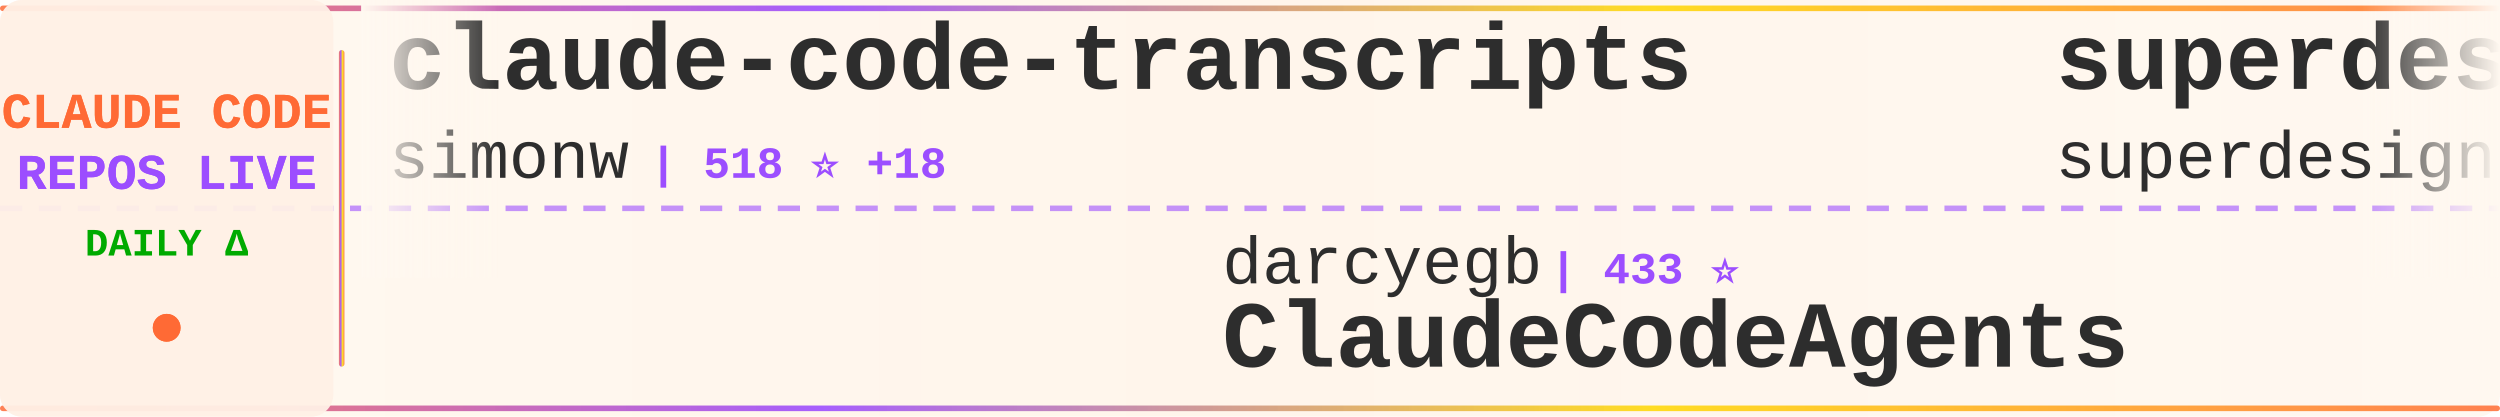
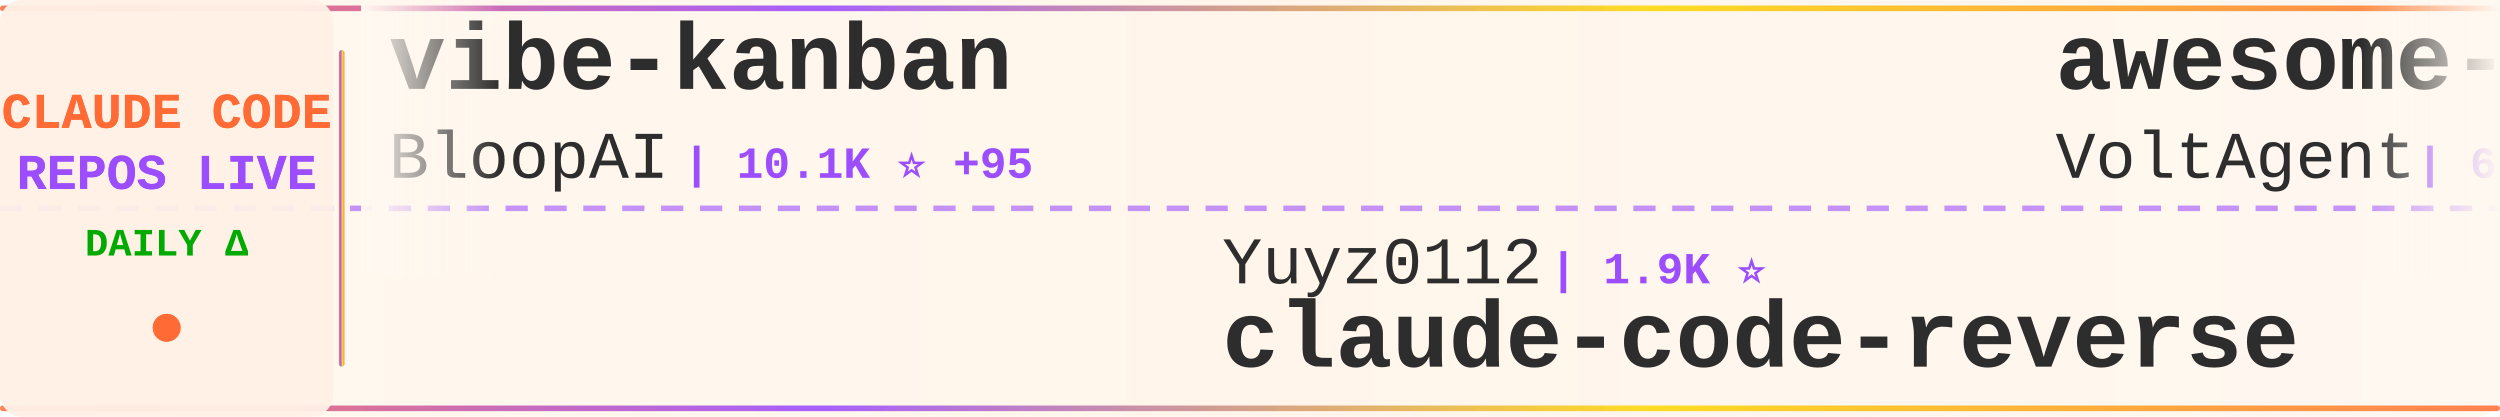
<svg xmlns="http://www.w3.org/2000/svg" width="900" height="150">
  <defs>
    <linearGradient id="tickerBg" x1="0%" y1="0%" x2="100%" y2="0%">
      <stop offset="0%" style="stop-color:#fff8f0;stop-opacity:0.98" />
      <stop offset="50%" style="stop-color:#fff5eb;stop-opacity:1" />
      <stop offset="100%" style="stop-color:#fff8f0;stop-opacity:0.98" />
    </linearGradient>
    <linearGradient id="borderGrad" x1="0%" y1="0%" x2="100%" y2="0%">
      <stop offset="0%" style="stop-color:#FF6B35;stop-opacity:0.85">
        <animate attributeName="stop-opacity" values="0.85;1;0.85" dur="2s" repeatCount="indefinite" />
      </stop>
      <stop offset="33%" style="stop-color:#9C4EFF;stop-opacity:0.9">
        <animate attributeName="stop-opacity" values="0.9;1;0.9" dur="2.2s" repeatCount="indefinite" />
      </stop>
      <stop offset="66%" style="stop-color:#FFD700;stop-opacity:0.85">
        <animate attributeName="stop-opacity" values="0.85;1;0.85" dur="1.8s" repeatCount="indefinite" />
      </stop>
      <stop offset="100%" style="stop-color:#FF6B35;stop-opacity:0.85">
        <animate attributeName="stop-opacity" values="0.85;1;0.85" dur="2s" repeatCount="indefinite" />
      </stop>
    </linearGradient>
    <filter id="textGlow">
      <feGaussianBlur stdDeviation="0.15" result="coloredBlur" />
      <feMerge>
        <feMergeNode in="coloredBlur" />
        <feMergeNode in="SourceGraphic" />
      </feMerge>
    </filter>
    <filter id="metricGlow">
      <feGaussianBlur stdDeviation="0.2" result="coloredBlur" />
      <feMerge>
        <feMergeNode in="coloredBlur" />
        <feMergeNode in="SourceGraphic" />
      </feMerge>
    </filter>
    <linearGradient id="leftFade" x1="0%" y1="0%" x2="100%" y2="0%">
      <stop offset="0%" style="stop-color:#fff8f0;stop-opacity:1" />
      <stop offset="100%" style="stop-color:#fff8f0;stop-opacity:0" />
    </linearGradient>
    <linearGradient id="rightFade" x1="0%" y1="0%" x2="100%" y2="0%">
      <stop offset="0%" style="stop-color:#fff8f0;stop-opacity:0" />
      <stop offset="100%" style="stop-color:#fff8f0;stop-opacity:1" />
    </linearGradient>
  </defs>
  <rect width="900" height="150" fill="url(#tickerBg)" rx="8" />
  <rect x="0" y="2" width="900" height="2" fill="url(#borderGrad)" rx="1" />
  <rect x="0" y="146" width="900" height="2" fill="url(#borderGrad)" rx="1" />
  <line x1="0" y1="75" x2="900" y2="75" stroke="#9C4EFF" stroke-width="2" stroke-dasharray="8 6" opacity="0.6" />
  <rect x="0" y="0" width="120" height="150" fill="#fff0e6" opacity="0.95" rx="8" />
  <text x="60" y="46" font-family="'Courier New', monospace" font-size="18" font-weight="bold" fill="#FF6B35" text-anchor="middle" filter="url(#textGlow)">
    CLAUDE CODE
  </text>
  <text x="60" y="68" font-family="'Courier New', monospace" font-size="18" font-weight="bold" fill="#9C4EFF" text-anchor="middle" filter="url(#textGlow)">
    REPOS LIVE
  </text>
  <text x="60" y="92" font-family="'Courier New', monospace" font-size="14" font-weight="bold" fill="#00aa00" text-anchor="middle">
    DAILY Δ
  </text>
  <circle cx="60" cy="118" r="5" fill="#FF6B35" filter="url(#metricGlow)">
    <animate attributeName="r" values="4;6;4" dur="1.5s" repeatCount="indefinite" />
    <animate attributeName="opacity" values="0.6;1;0.6" dur="1.5s" repeatCount="indefinite" />
  </circle>
  <rect x="122" y="18" width="2" height="114" fill="url(#borderGrad)" rx="1" />
  <clipPath id="tickerClip">
    <rect x="130" y="0" width="770" height="150" />
  </clipPath>
  <g clip-path="url(#tickerClip)">
    <g id="tickerItems">
      <animateTransform attributeName="transform" attributeType="XML" type="translate" from="0 0" to="-3000 0" dur="54s" repeatCount="indefinite" />
      <g transform="translate(0, 0)">
-         <text x="140" y="32" font-family="'Courier New', monospace" font-size="34" font-weight="bold" fill="#2d2d2d">claude-code-transcripts</text>
-         <text x="140" y="64" font-family="'Courier New', monospace" font-size="24" font-weight="normal" fill="#2d2d2d" opacity="1.0">simonw</text>
-         <text x="234" y="64" font-family="'Courier New', monospace" font-size="16" font-weight="bold" fill="#9C4EFF"> | 518 ⭐ +18</text>
+         <text x="140" y="32" font-family="'Courier New', monospace" font-size="34" font-weight="bold" fill="#2d2d2d">vibe-kanban</text>
+         <text x="140" y="64" font-family="'Courier New', monospace" font-size="24" font-weight="normal" fill="#2d2d2d" opacity="1.0">BloopAI</text>
+         <text x="246" y="64" font-family="'Courier New', monospace" font-size="16" font-weight="bold" fill="#9C4EFF"> | 10.1K ⭐ +95</text>
      </g>
      <g transform="translate(300, 0)">
-         <text x="140" y="102" font-family="'Courier New', monospace" font-size="24" font-weight="normal" fill="#2d2d2d" opacity="1.0">darcyegb</text>
-         <text x="258" y="102" font-family="'Courier New', monospace" font-size="16" font-weight="bold" fill="#9C4EFF"> | 433 ⭐</text>
-         <text x="140" y="132" font-family="'Courier New', monospace" font-size="34" font-weight="bold" fill="#2d2d2d">ClaudeCodeAgents</text>
+         <text x="140" y="102" font-family="'Courier New', monospace" font-size="24" font-weight="normal" fill="#2d2d2d" opacity="1.0">Yuyz0112</text>
+         <text x="258" y="102" font-family="'Courier New', monospace" font-size="16" font-weight="bold" fill="#9C4EFF"> | 1.9K ⭐</text>
+         <text x="140" y="132" font-family="'Courier New', monospace" font-size="34" font-weight="bold" fill="#2d2d2d">claude-code-reverse</text>
      </g>
      <g transform="translate(600, 0)">
-         <text x="140" y="32" font-family="'Courier New', monospace" font-size="34" font-weight="bold" fill="#2d2d2d">superdesign</text>
-         <text x="140" y="64" font-family="'Courier New', monospace" font-size="24" font-weight="normal" fill="#2d2d2d" opacity="1.0">superdesigndev</text>
-         <text x="330" y="64" font-family="'Courier New', monospace" font-size="16" font-weight="bold" fill="#9C4EFF"> | 5.6K ⭐ +1</text>
+         <text x="140" y="32" font-family="'Courier New', monospace" font-size="34" font-weight="bold" fill="#2d2d2d">awesome-claude-code-suba...</text>
+         <text x="140" y="64" font-family="'Courier New', monospace" font-size="24" font-weight="normal" fill="#2d2d2d" opacity="1.0">VoltAgent</text>
+         <text x="270" y="64" font-family="'Courier New', monospace" font-size="16" font-weight="bold" fill="#9C4EFF"> | 6.6K ⭐ +10</text>
      </g>
      <g transform="translate(900, 0)">
-         <text x="140" y="102" font-family="'Courier New', monospace" font-size="24" font-weight="normal" fill="#2d2d2d" opacity="1.0">ericc-ch</text>
-         <text x="258" y="102" font-family="'Courier New', monospace" font-size="16" font-weight="bold" fill="#9C4EFF"> | 1.9K ⭐ +5</text>
-         <text x="140" y="132" font-family="'Courier New', monospace" font-size="34" font-weight="bold" fill="#2d2d2d">copilot-api</text>
+         <text x="140" y="102" font-family="'Courier New', monospace" font-size="24" font-weight="normal" fill="#2d2d2d" opacity="1.0">anthropics</text>
+         <text x="282" y="102" font-family="'Courier New', monospace" font-size="16" font-weight="bold" fill="#9C4EFF"> | 4.5K ⭐ +3</text>
+         <text x="140" y="132" font-family="'Courier New', monospace" font-size="34" font-weight="bold" fill="#2d2d2d">claude-code-action</text>
      </g>
      <g transform="translate(1200, 0)">
-         <text x="140" y="32" font-family="'Courier New', monospace" font-size="34" font-weight="bold" fill="#2d2d2d">agents</text>
-         <text x="140" y="64" font-family="'Courier New', monospace" font-size="24" font-weight="normal" fill="#2d2d2d" opacity="1.0">wshobson</text>
-         <text x="258" y="64" font-family="'Courier New', monospace" font-size="16" font-weight="bold" fill="#9C4EFF"> | 24.0K ⭐ +24</text>
+         <text x="140" y="32" font-family="'Courier New', monospace" font-size="34" font-weight="bold" fill="#2d2d2d">opencode</text>
+         <text x="140" y="64" font-family="'Courier New', monospace" font-size="24" font-weight="normal" fill="#2d2d2d" opacity="1.0">sst</text>
+         <text x="198" y="64" font-family="'Courier New', monospace" font-size="16" font-weight="bold" fill="#9C4EFF"> | 44.9K ⭐ +69</text>
      </g>
      <g transform="translate(1500, 0)">
-         <text x="140" y="102" font-family="'Courier New', monospace" font-size="24" font-weight="normal" fill="#2d2d2d" opacity="1.0">SuperClaude-Org</text>
-         <text x="342" y="102" font-family="'Courier New', monospace" font-size="16" font-weight="bold" fill="#9C4EFF"> | 19.6K ⭐ +12</text>
-         <text x="140" y="132" font-family="'Courier New', monospace" font-size="34" font-weight="bold" fill="#2d2d2d">SuperClaude_Framework</text>
+         <text x="140" y="102" font-family="'Courier New', monospace" font-size="24" font-weight="normal" fill="#2d2d2d" opacity="1.0">router-for-me</text>
+         <text x="318" y="102" font-family="'Courier New', monospace" font-size="16" font-weight="bold" fill="#9C4EFF"> | 4.4K ⭐ +12</text>
+         <text x="140" y="132" font-family="'Courier New', monospace" font-size="34" font-weight="bold" fill="#2d2d2d">CLIProxyAPI</text>
      </g>
      <g transform="translate(1800, 0)">
-         <text x="140" y="32" font-family="'Courier New', monospace" font-size="34" font-weight="bold" fill="#2d2d2d">claude-code.el</text>
-         <text x="140" y="64" font-family="'Courier New', monospace" font-size="24" font-weight="normal" fill="#2d2d2d" opacity="1.0">stevemolitor</text>
-         <text x="306" y="64" font-family="'Courier New', monospace" font-size="16" font-weight="bold" fill="#9C4EFF"> | 557 ⭐</text>
+         <text x="140" y="32" font-family="'Courier New', monospace" font-size="34" font-weight="bold" fill="#2d2d2d">Claude-Code-Remote</text>
+         <text x="140" y="64" font-family="'Courier New', monospace" font-size="24" font-weight="normal" fill="#2d2d2d" opacity="1.0">JessyTsui</text>
+         <text x="270" y="64" font-family="'Courier New', monospace" font-size="16" font-weight="bold" fill="#9C4EFF"> | 914 ⭐</text>
      </g>
      <g transform="translate(2100, 0)">
-         <text x="140" y="102" font-family="'Courier New', monospace" font-size="24" font-weight="normal" fill="#2d2d2d" opacity="1.0">wasabeef</text>
-         <text x="258" y="102" font-family="'Courier New', monospace" font-size="16" font-weight="bold" fill="#9C4EFF"> | 888 ⭐</text>
-         <text x="140" y="132" font-family="'Courier New', monospace" font-size="34" font-weight="bold" fill="#2d2d2d">claude-code-cookbook</text>
+         <text x="140" y="102" font-family="'Courier New', monospace" font-size="24" font-weight="normal" fill="#2d2d2d" opacity="1.0">EveryInc</text>
+         <text x="258" y="102" font-family="'Courier New', monospace" font-size="16" font-weight="bold" fill="#9C4EFF"> | 3.3K ⭐ +18</text>
+         <text x="140" y="132" font-family="'Courier New', monospace" font-size="34" font-weight="bold" fill="#2d2d2d">compound-engineering-plu...</text>
      </g>
      <g transform="translate(2400, 0)">
-         <text x="140" y="32" font-family="'Courier New', monospace" font-size="34" font-weight="bold" fill="#2d2d2d">skills</text>
-         <text x="140" y="64" font-family="'Courier New', monospace" font-size="24" font-weight="normal" fill="#2d2d2d" opacity="1.0">anthropics</text>
-         <text x="282" y="64" font-family="'Courier New', monospace" font-size="16" font-weight="bold" fill="#9C4EFF"> | 30.8K ⭐ +132</text>
+         <text x="140" y="32" font-family="'Courier New', monospace" font-size="34" font-weight="bold" fill="#2d2d2d">claude-code-subagents</text>
+         <text x="140" y="64" font-family="'Courier New', monospace" font-size="24" font-weight="normal" fill="#2d2d2d" opacity="1.0">0xfurai</text>
+         <text x="246" y="64" font-family="'Courier New', monospace" font-size="16" font-weight="bold" fill="#9C4EFF"> | 599 ⭐</text>
      </g>
      <g transform="translate(2700, 0)">
-         <text x="140" y="102" font-family="'Courier New', monospace" font-size="24" font-weight="normal" fill="#2d2d2d" opacity="1.0">seifghazi</text>
-         <text x="270" y="102" font-family="'Courier New', monospace" font-size="16" font-weight="bold" fill="#9C4EFF"> | 326 ⭐</text>
-         <text x="140" y="132" font-family="'Courier New', monospace" font-size="34" font-weight="bold" fill="#2d2d2d">claude-code-proxy</text>
+         <text x="140" y="102" font-family="'Courier New', monospace" font-size="24" font-weight="normal" fill="#2d2d2d" opacity="1.0">davila7</text>
+         <text x="246" y="102" font-family="'Courier New', monospace" font-size="16" font-weight="bold" fill="#9C4EFF"> | 14.3K ⭐ +7</text>
+         <text x="140" y="132" font-family="'Courier New', monospace" font-size="34" font-weight="bold" fill="#2d2d2d">claude-code-templates</text>
      </g>
      <g transform="translate(3000, 0)">
-         <text x="140" y="32" font-family="'Courier New', monospace" font-size="34" font-weight="bold" fill="#2d2d2d">claude-code-transcripts</text>
-         <text x="140" y="64" font-family="'Courier New', monospace" font-size="24" font-weight="normal" fill="#2d2d2d" opacity="1.0">simonw</text>
-         <text x="234" y="64" font-family="'Courier New', monospace" font-size="16" font-weight="bold" fill="#9C4EFF"> | 518 ⭐ +18</text>
+         <text x="140" y="32" font-family="'Courier New', monospace" font-size="34" font-weight="bold" fill="#2d2d2d">vibe-kanban</text>
+         <text x="140" y="64" font-family="'Courier New', monospace" font-size="24" font-weight="normal" fill="#2d2d2d" opacity="1.0">BloopAI</text>
+         <text x="246" y="64" font-family="'Courier New', monospace" font-size="16" font-weight="bold" fill="#9C4EFF"> | 10.1K ⭐ +95</text>
      </g>
      <g transform="translate(3300, 0)">
-         <text x="140" y="102" font-family="'Courier New', monospace" font-size="24" font-weight="normal" fill="#2d2d2d" opacity="1.0">darcyegb</text>
-         <text x="258" y="102" font-family="'Courier New', monospace" font-size="16" font-weight="bold" fill="#9C4EFF"> | 433 ⭐</text>
-         <text x="140" y="132" font-family="'Courier New', monospace" font-size="34" font-weight="bold" fill="#2d2d2d">ClaudeCodeAgents</text>
+         <text x="140" y="102" font-family="'Courier New', monospace" font-size="24" font-weight="normal" fill="#2d2d2d" opacity="1.0">Yuyz0112</text>
+         <text x="258" y="102" font-family="'Courier New', monospace" font-size="16" font-weight="bold" fill="#9C4EFF"> | 1.9K ⭐</text>
+         <text x="140" y="132" font-family="'Courier New', monospace" font-size="34" font-weight="bold" fill="#2d2d2d">claude-code-reverse</text>
      </g>
      <g transform="translate(3600, 0)">
-         <text x="140" y="32" font-family="'Courier New', monospace" font-size="34" font-weight="bold" fill="#2d2d2d">superdesign</text>
-         <text x="140" y="64" font-family="'Courier New', monospace" font-size="24" font-weight="normal" fill="#2d2d2d" opacity="1.0">superdesigndev</text>
-         <text x="330" y="64" font-family="'Courier New', monospace" font-size="16" font-weight="bold" fill="#9C4EFF"> | 5.6K ⭐ +1</text>
+         <text x="140" y="32" font-family="'Courier New', monospace" font-size="34" font-weight="bold" fill="#2d2d2d">awesome-claude-code-suba...</text>
+         <text x="140" y="64" font-family="'Courier New', monospace" font-size="24" font-weight="normal" fill="#2d2d2d" opacity="1.0">VoltAgent</text>
+         <text x="270" y="64" font-family="'Courier New', monospace" font-size="16" font-weight="bold" fill="#9C4EFF"> | 6.6K ⭐ +10</text>
      </g>
      <g transform="translate(3900, 0)">
-         <text x="140" y="102" font-family="'Courier New', monospace" font-size="24" font-weight="normal" fill="#2d2d2d" opacity="1.0">ericc-ch</text>
-         <text x="258" y="102" font-family="'Courier New', monospace" font-size="16" font-weight="bold" fill="#9C4EFF"> | 1.9K ⭐ +5</text>
-         <text x="140" y="132" font-family="'Courier New', monospace" font-size="34" font-weight="bold" fill="#2d2d2d">copilot-api</text>
+         <text x="140" y="102" font-family="'Courier New', monospace" font-size="24" font-weight="normal" fill="#2d2d2d" opacity="1.0">anthropics</text>
+         <text x="282" y="102" font-family="'Courier New', monospace" font-size="16" font-weight="bold" fill="#9C4EFF"> | 4.5K ⭐ +3</text>
+         <text x="140" y="132" font-family="'Courier New', monospace" font-size="34" font-weight="bold" fill="#2d2d2d">claude-code-action</text>
      </g>
    </g>
  </g>
  <rect x="130" y="0" width="50" height="100" fill="url(#leftFade)" />
  <rect x="850" y="0" width="50" height="100" fill="url(#rightFade)" />
</svg>
